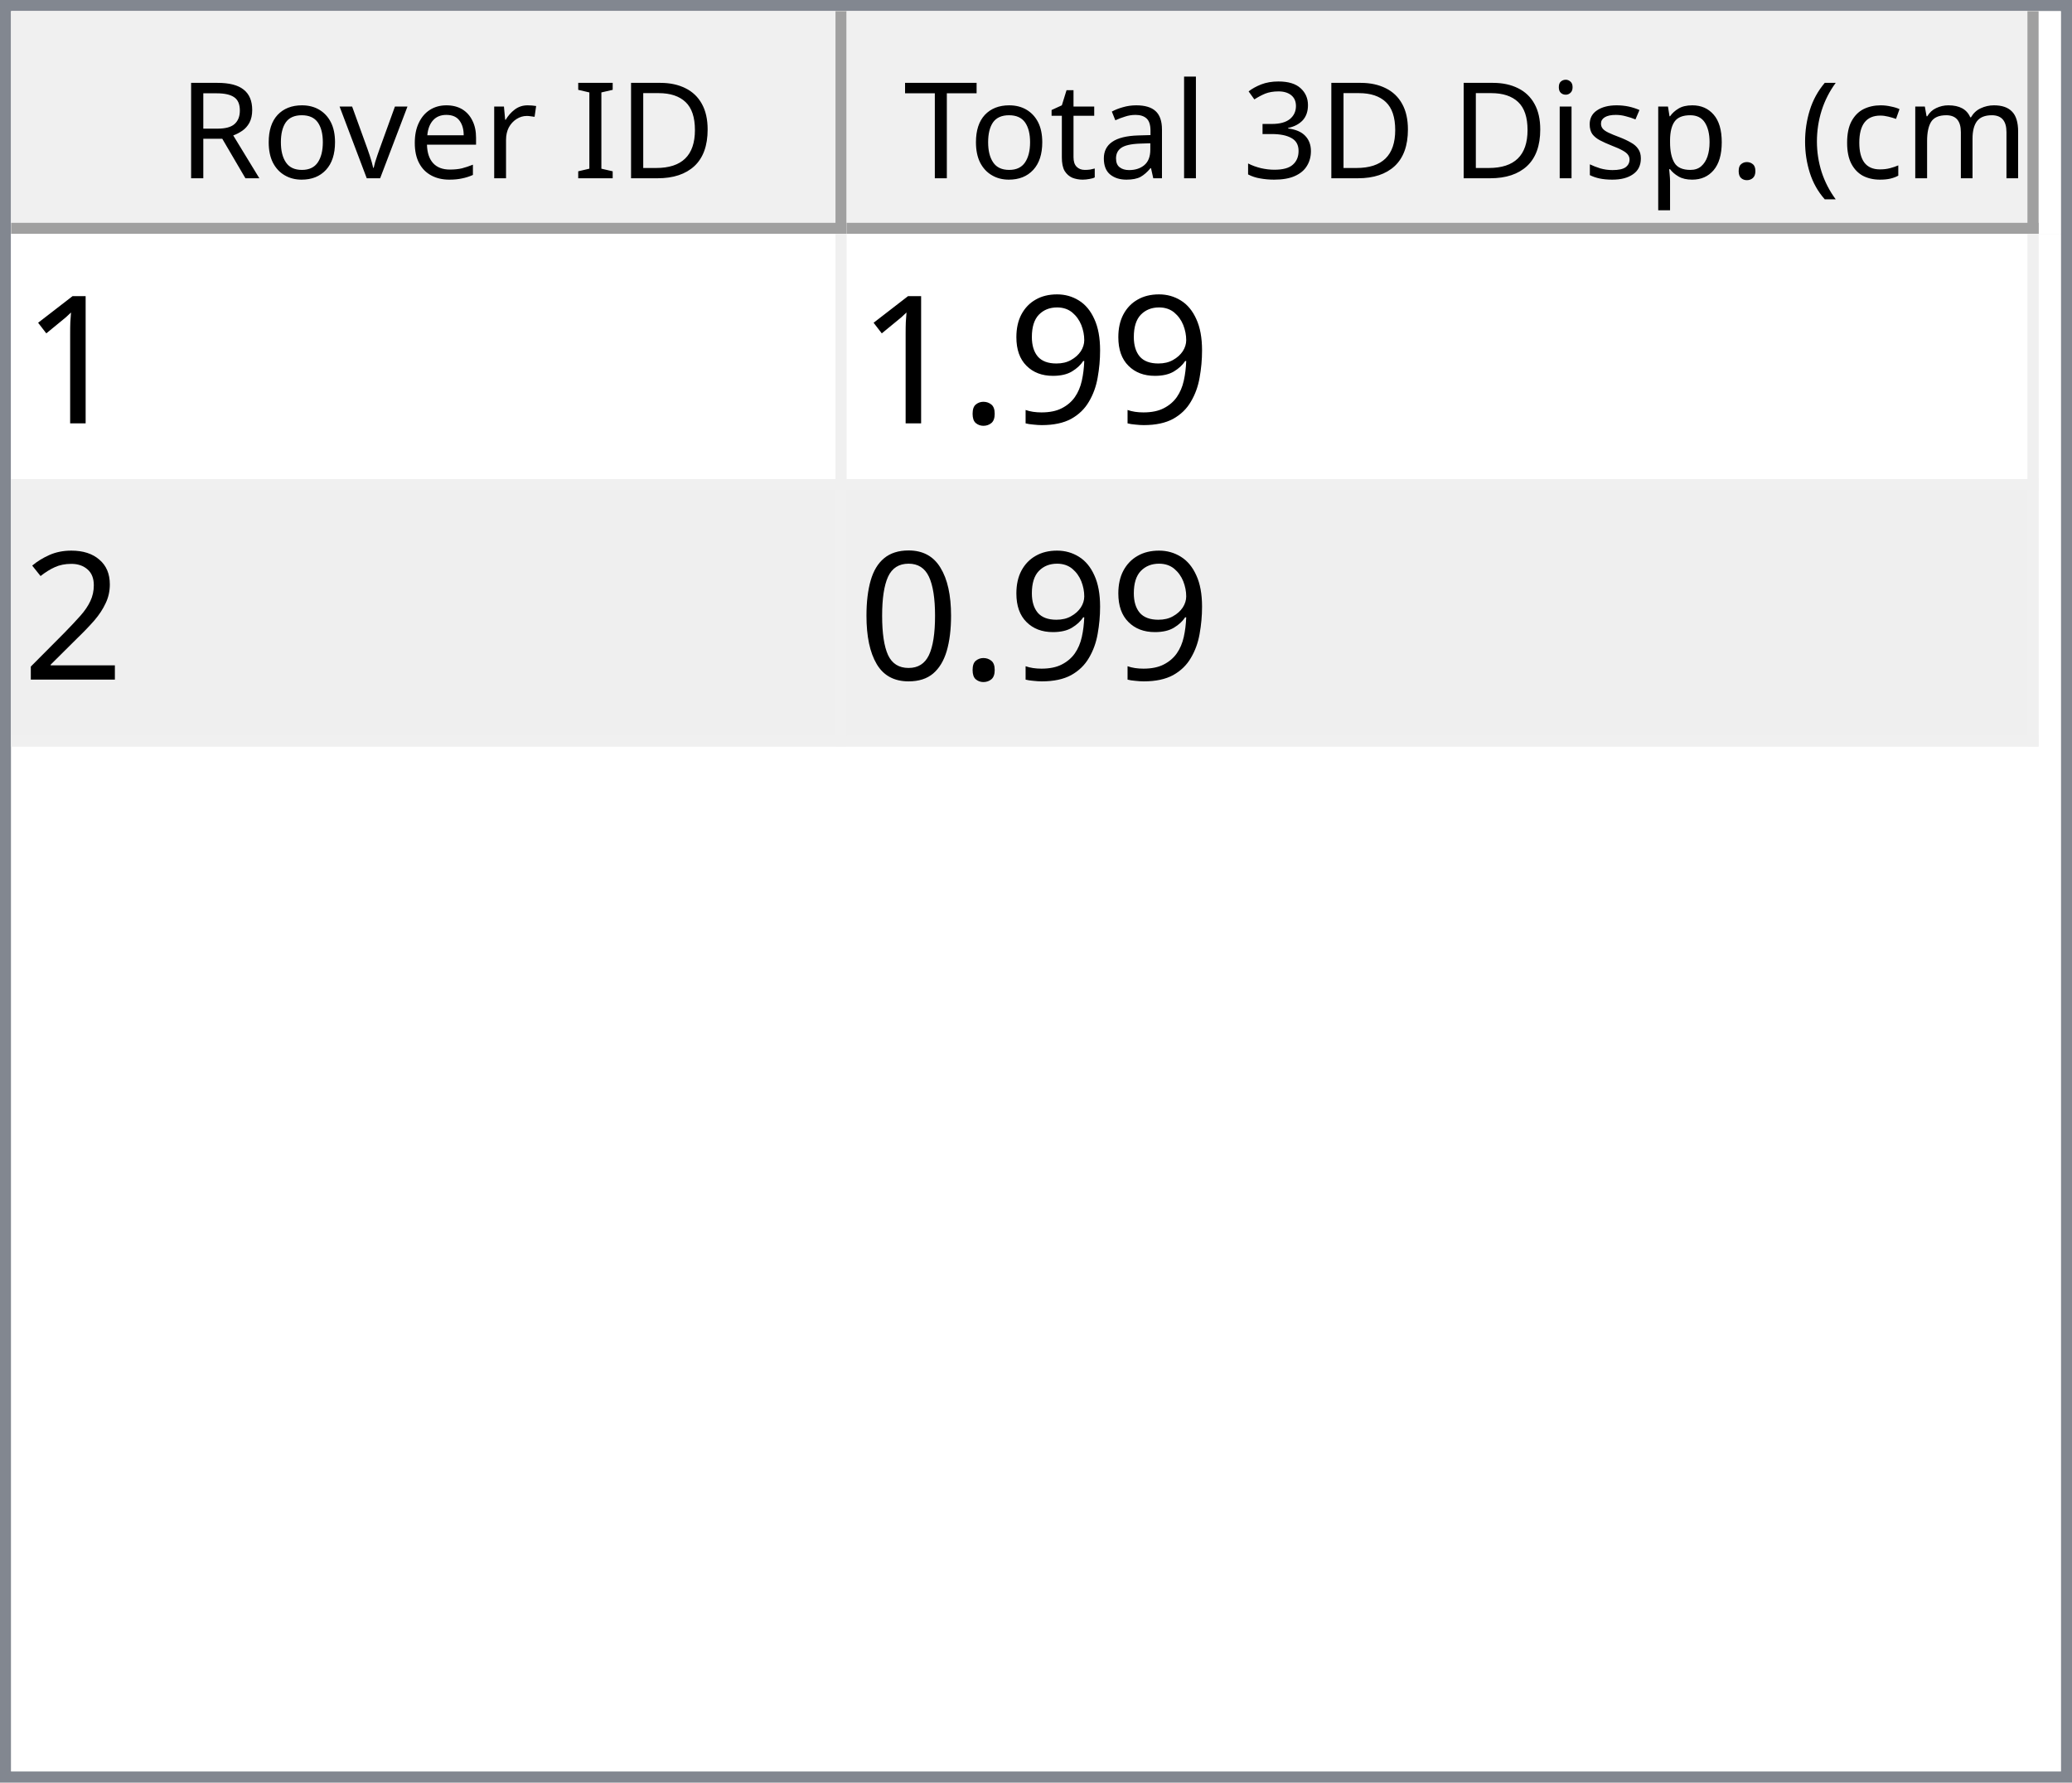
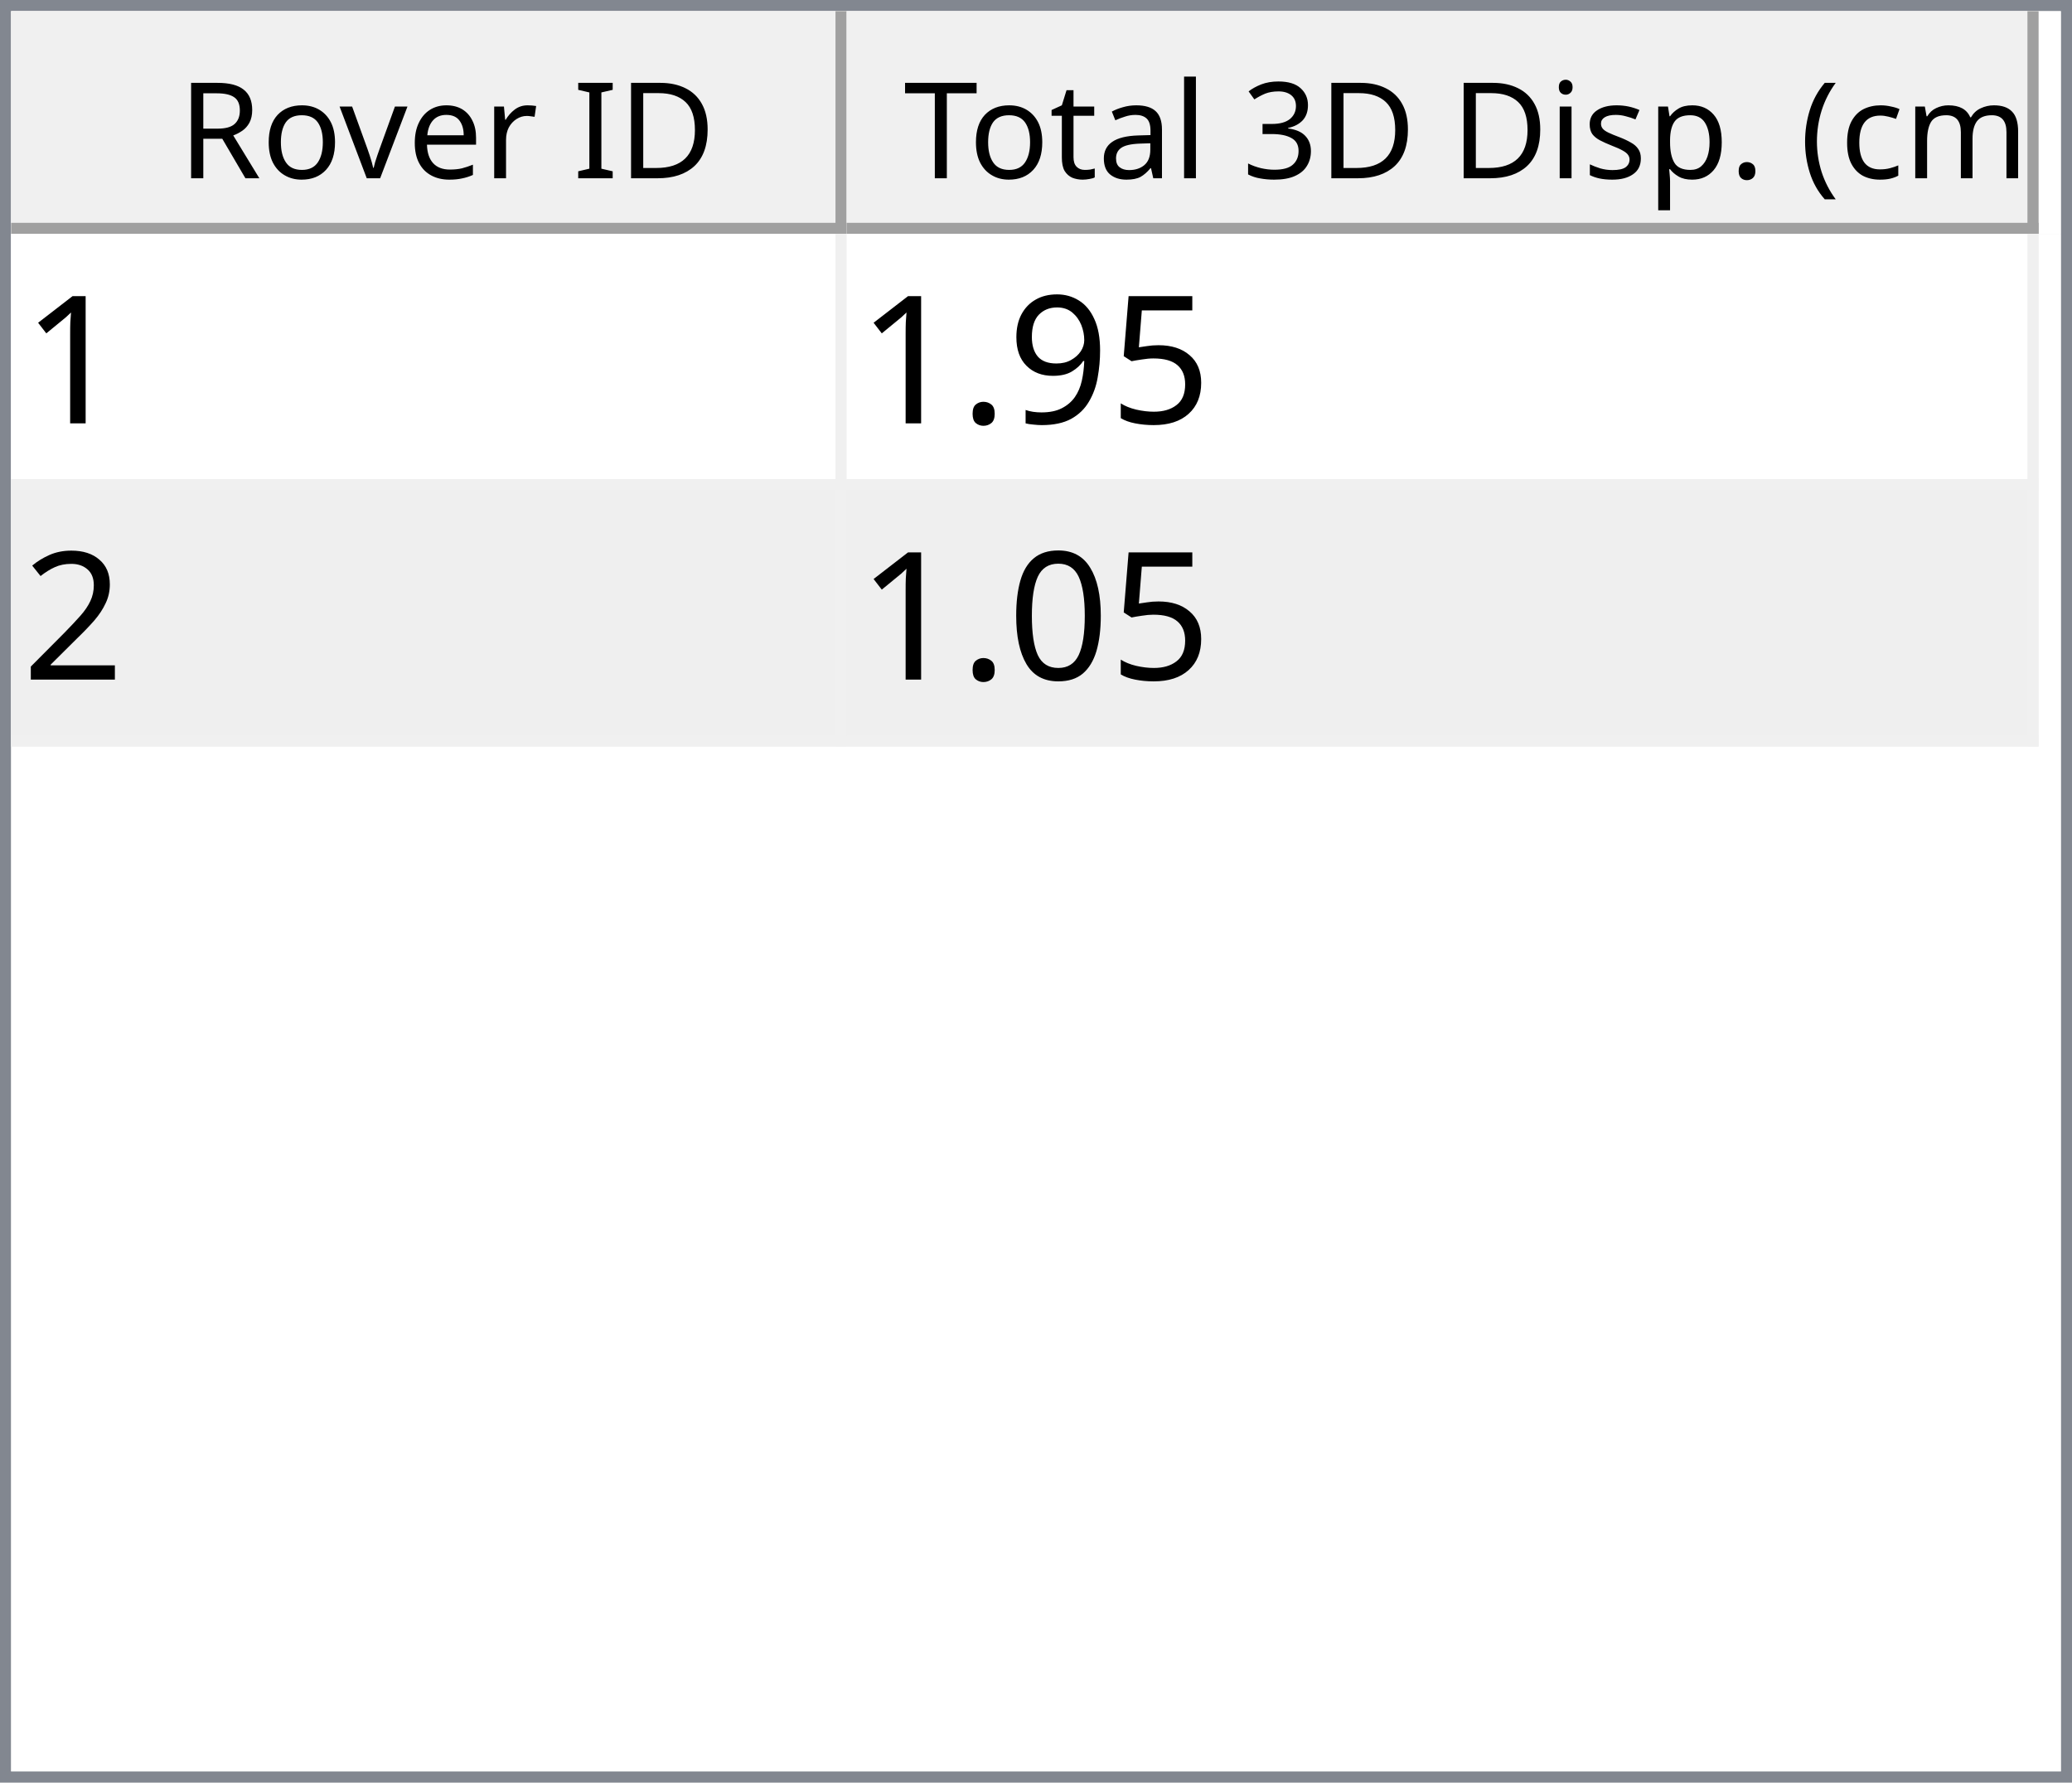
<svg xmlns="http://www.w3.org/2000/svg" style="fill-opacity:1; color-rendering:auto; color-interpolation:auto; text-rendering:auto; stroke:black; stroke-linecap:square; stroke-miterlimit:10; shape-rendering:auto; stroke-opacity:1; fill:black; stroke-dasharray:none; font-weight:normal; stroke-width:1; font-family:'Dialog'; font-style:normal; stroke-linejoin:miter; font-size:12px; stroke-dashoffset:0; image-rendering:auto;" width="186" height="160">
  <defs id="genericDefs" />
  <g>
    <defs id="defs1">
      <clipPath clipPathUnits="userSpaceOnUse" id="clipPath1">
        <path d="M0 0 L186 0 L186 160 L0 160 L0 0 Z" />
      </clipPath>
      <clipPath clipPathUnits="userSpaceOnUse" id="clipPath2">
        <path d="M0 0 L0 160 L186 160 L186 0 Z" />
      </clipPath>
      <clipPath clipPathUnits="userSpaceOnUse" id="clipPath3">
        <path d="M0 0 L0 20 L184 20 L184 0 Z" />
      </clipPath>
      <clipPath clipPathUnits="userSpaceOnUse" id="clipPath4">
        <path d="M0 0 L0 20 L75 20 L75 0 Z" />
      </clipPath>
      <clipPath clipPathUnits="userSpaceOnUse" id="clipPath5">
        <path d="M1 1 L1 19 L74 19 L74 1 Z" />
      </clipPath>
      <clipPath clipPathUnits="userSpaceOnUse" id="clipPath6">
        <path d="M0 0 L0 18 L73 18 L73 0 Z" />
      </clipPath>
      <clipPath clipPathUnits="userSpaceOnUse" id="clipPath7">
        <path d="M-0.5 -0.5 L-0.5 19.5 L74.5 19.5 L74.5 -0.5 Z" />
      </clipPath>
      <clipPath clipPathUnits="userSpaceOnUse" id="clipPath8">
        <path d="M0 0 L0 20 L107 20 L107 0 Z" />
      </clipPath>
      <clipPath clipPathUnits="userSpaceOnUse" id="clipPath9">
        <path d="M1 1 L1 19 L106 19 L106 1 Z" />
      </clipPath>
      <clipPath clipPathUnits="userSpaceOnUse" id="clipPath10">
        <path d="M0 0 L0 18 L105 18 L105 0 Z" />
      </clipPath>
      <clipPath clipPathUnits="userSpaceOnUse" id="clipPath11">
        <path d="M-0.5 -0.5 L-0.5 19.5 L106.5 19.5 L106.5 -0.5 Z" />
      </clipPath>
      <clipPath clipPathUnits="userSpaceOnUse" id="clipPath12">
        <path d="M0 0 L0 138 L184 138 L184 0 Z" />
      </clipPath>
      <clipPath clipPathUnits="userSpaceOnUse" id="clipPath13">
        <path d="M0 0 L0 46 L182 46 L182 0 Z" />
      </clipPath>
      <clipPath clipPathUnits="userSpaceOnUse" id="clipPath14">
        <path d="M-0.5 -0.5 L-0.5 45.5 L181.5 45.5 L181.5 -0.5 Z" />
      </clipPath>
      <clipPath clipPathUnits="userSpaceOnUse" id="clipPath15">
        <path d="M0 0 L0 22 L74 22 L74 0 Z" />
      </clipPath>
      <clipPath clipPathUnits="userSpaceOnUse" id="clipPath16">
        <path d="M0 0 L0 22 L106 22 L106 0 Z" />
      </clipPath>
      <font horiz-adv-x="64.551" id="font1">
        <font-face ascent="107.91" descent="25.098" units-per-em="100" style="font-style:normal; font-family:Segoe UI; font-weight:normal;" />
        <missing-glyph horiz-adv-x="64.551" d="M8.109 0 L8.109 68.266 L56.453 68.266 L56.453 0 L8.109 0 ZM15.328 7.234 L49.219 7.234 L49.219 61.031 L15.328 61.031 L15.328 7.234 Z" />
        <glyph unicode="D" horiz-adv-x="70.117" d="M9.188 0 L9.188 70.016 L28.516 70.016 Q65.531 70.016 65.531 35.891 Q65.531 19.672 55.25 9.836 Q44.969 0 27.734 0 L9.188 0 ZM17.391 62.594 L17.391 7.422 L27.828 7.422 Q41.609 7.422 49.273 14.797 Q56.938 22.172 56.938 35.688 Q56.938 62.594 28.328 62.594 L17.391 62.594 Z" />
        <glyph unicode="I" horiz-adv-x="26.611" d="M17.391 0 L9.188 0 L9.188 70.016 L17.391 70.016 L17.391 0 Z" />
        <glyph unicode=" " horiz-adv-x="27.393" d="" />
        <glyph unicode="r" horiz-adv-x="34.766" d="M34.188 41.891 Q32.078 43.5 28.125 43.5 Q23 43.5 19.555 38.672 Q16.109 33.844 16.109 25.484 L16.109 0 L8.109 0 L8.109 50 L16.109 50 L16.109 39.703 L16.312 39.703 Q18.016 44.969 21.531 47.922 Q25.047 50.875 29.391 50.875 Q32.516 50.875 34.188 50.203 L34.188 41.891 Z" />
        <glyph unicode="e" horiz-adv-x="52.295" d="M48.297 23 L12.984 23 Q13.188 14.656 17.484 10.109 Q21.781 5.562 29.297 5.562 Q37.75 5.562 44.828 11.141 L44.828 3.609 Q38.234 -1.172 27.391 -1.172 Q16.797 -1.172 10.742 5.641 Q4.688 12.453 4.688 24.812 Q4.688 36.469 11.305 43.82 Q17.922 51.172 27.734 51.172 Q37.547 51.172 42.922 44.828 Q48.297 38.484 48.297 27.203 L48.297 23 ZM40.094 29.781 Q40.047 36.719 36.75 40.578 Q33.453 44.438 27.594 44.438 Q21.922 44.438 17.969 40.383 Q14.016 36.328 13.094 29.781 L40.094 29.781 Z" />
        <glyph unicode="v" horiz-adv-x="47.9" d="M47.406 50 L27.484 0 L19.625 0 L0.688 50 L9.469 50 L22.172 13.672 Q23.578 9.672 23.922 6.688 L24.125 6.688 Q24.609 10.453 25.688 13.484 L38.969 50 L47.406 50 Z" />
        <glyph unicode="o" horiz-adv-x="58.594" d="M29 -1.172 Q17.922 -1.172 11.305 5.836 Q4.688 12.844 4.688 24.422 Q4.688 37.016 11.57 44.094 Q18.453 51.172 30.172 51.172 Q41.359 51.172 47.633 44.289 Q53.906 37.406 53.906 25.203 Q53.906 13.234 47.141 6.031 Q40.375 -1.172 29 -1.172 ZM29.594 44.438 Q21.875 44.438 17.383 39.188 Q12.891 33.938 12.891 24.703 Q12.891 15.828 17.43 10.695 Q21.969 5.562 29.594 5.562 Q37.359 5.562 41.531 10.594 Q45.703 15.625 45.703 24.906 Q45.703 34.281 41.531 39.359 Q37.359 44.438 29.594 44.438 Z" />
        <glyph unicode="R" horiz-adv-x="59.814" d="M59.375 0 L49.609 0 L37.891 19.625 Q36.281 22.359 34.766 24.289 Q33.25 26.219 31.664 27.438 Q30.078 28.656 28.25 29.219 Q26.422 29.781 24.125 29.781 L17.391 29.781 L17.391 0 L9.188 0 L9.188 70.016 L30.078 70.016 Q34.672 70.016 38.555 68.867 Q42.438 67.719 45.289 65.375 Q48.141 63.031 49.758 59.547 Q51.375 56.062 51.375 51.375 Q51.375 47.703 50.273 44.656 Q49.172 41.609 47.148 39.211 Q45.125 36.812 42.266 35.133 Q39.406 33.453 35.844 32.516 L35.844 32.328 Q37.594 31.547 38.891 30.547 Q40.188 29.547 41.359 28.18 Q42.531 26.812 43.68 25.078 Q44.828 23.344 46.234 21.047 L59.375 0 ZM17.391 62.594 L17.391 37.203 L28.516 37.203 Q31.594 37.203 34.203 38.133 Q36.812 39.062 38.719 40.797 Q40.625 42.531 41.703 45.047 Q42.781 47.562 42.781 50.688 Q42.781 56.297 39.141 59.445 Q35.5 62.594 28.609 62.594 L17.391 62.594 Z" />
        <glyph unicode=")" horiz-adv-x="30.176" d="M8.297 -15.922 L1.172 -15.922 Q16.406 2.344 16.406 26.812 Q16.406 51.469 1.078 70.016 L8.297 70.016 Q23.531 52.156 23.531 26.703 Q23.531 1.375 8.297 -15.922 Z" />
        <glyph unicode="m" horiz-adv-x="86.133" d="M79.109 0 L71.094 0 L71.094 28.719 Q71.094 37.016 68.531 40.727 Q65.969 44.438 59.906 44.438 Q54.781 44.438 51.195 39.75 Q47.609 35.062 47.609 28.516 L47.609 0 L39.594 0 L39.594 29.688 Q39.594 44.438 28.219 44.438 Q22.953 44.438 19.531 40.016 Q16.109 35.594 16.109 28.516 L16.109 0 L8.109 0 L8.109 50 L16.109 50 L16.109 42.094 L16.312 42.094 Q21.625 51.172 31.844 51.172 Q36.969 51.172 40.773 48.312 Q44.578 45.453 46 40.828 Q51.562 51.172 62.594 51.172 Q79.109 51.172 79.109 30.812 L79.109 0 Z" />
        <glyph unicode="c" horiz-adv-x="46.191" d="M42.188 2.297 Q36.422 -1.172 28.516 -1.172 Q17.828 -1.172 11.258 5.789 Q4.688 12.75 4.688 23.828 Q4.688 36.188 11.766 43.68 Q18.844 51.172 30.672 51.172 Q37.25 51.172 42.281 48.734 L42.281 40.531 Q36.719 44.438 30.375 44.438 Q22.703 44.438 17.797 38.945 Q12.891 33.453 12.891 24.516 Q12.891 15.719 17.508 10.641 Q22.125 5.562 29.891 5.562 Q36.422 5.562 42.188 9.906 L42.188 2.297 Z" />
        <glyph unicode="(" horiz-adv-x="30.176" d="M29.109 -15.922 L21.969 -15.922 Q6.844 1.375 6.844 26.703 Q6.844 52.156 21.969 70.016 L29.203 70.016 Q13.875 51.469 13.875 26.812 Q13.875 2.344 29.109 -15.922 Z" />
        <glyph unicode="." horiz-adv-x="21.68" d="M10.891 -1.078 Q8.641 -1.078 7.055 0.539 Q5.469 2.156 5.469 4.391 Q5.469 6.641 7.055 8.273 Q8.641 9.906 10.891 9.906 Q13.188 9.906 14.797 8.273 Q16.406 6.641 16.406 4.391 Q16.406 2.156 14.797 0.539 Q13.188 -1.078 10.891 -1.078 Z" />
        <glyph unicode="p" horiz-adv-x="58.789" d="M16.312 7.234 L16.109 7.234 L16.109 -23 L8.109 -23 L8.109 50 L16.109 50 L16.109 41.219 L16.312 41.219 Q22.219 51.172 33.594 51.172 Q43.266 51.172 48.688 44.461 Q54.109 37.75 54.109 26.469 Q54.109 13.922 48 6.375 Q41.891 -1.172 31.297 -1.172 Q21.578 -1.172 16.312 7.234 ZM16.109 27.391 L16.109 20.406 Q16.109 14.203 20.141 9.883 Q24.172 5.562 30.375 5.562 Q37.641 5.562 41.773 11.133 Q45.906 16.703 45.906 26.609 Q45.906 34.969 42.047 39.703 Q38.188 44.438 31.594 44.438 Q24.609 44.438 20.359 39.578 Q16.109 34.719 16.109 27.391 Z" />
        <glyph unicode="s" horiz-adv-x="42.432" d="M5.078 1.812 L5.078 10.406 Q11.625 5.562 19.484 5.562 Q30.031 5.562 30.031 12.594 Q30.031 14.594 29.125 15.992 Q28.219 17.391 26.68 18.461 Q25.141 19.531 23.07 20.383 Q21 21.234 18.609 22.172 Q15.281 23.484 12.766 24.828 Q10.25 26.172 8.57 27.859 Q6.891 29.547 6.031 31.695 Q5.172 33.844 5.172 36.719 Q5.172 40.234 6.789 42.945 Q8.406 45.656 11.086 47.484 Q13.766 49.312 17.211 50.242 Q20.656 51.172 24.312 51.172 Q30.812 51.172 35.938 48.922 L35.938 40.828 Q30.422 44.438 23.25 44.438 Q21 44.438 19.195 43.922 Q17.391 43.406 16.094 42.477 Q14.797 41.547 14.086 40.258 Q13.375 38.969 13.375 37.406 Q13.375 35.453 14.086 34.133 Q14.797 32.812 16.164 31.789 Q17.531 30.766 19.484 29.938 Q21.438 29.109 23.922 28.125 Q27.25 26.859 29.883 25.516 Q32.516 24.172 34.375 22.484 Q36.234 20.797 37.234 18.602 Q38.234 16.406 38.234 13.375 Q38.234 9.672 36.602 6.938 Q34.969 4.203 32.234 2.398 Q29.5 0.594 25.93 -0.289 Q22.359 -1.172 18.453 -1.172 Q10.75 -1.172 5.078 1.812 Z" />
        <glyph unicode="i" horiz-adv-x="24.219" d="M12.203 62.703 Q10.062 62.703 8.547 64.164 Q7.031 65.625 7.031 67.875 Q7.031 70.125 8.547 71.609 Q10.062 73.094 12.203 73.094 Q14.406 73.094 15.945 71.609 Q17.484 70.125 17.484 67.875 Q17.484 65.719 15.945 64.211 Q14.406 62.703 12.203 62.703 ZM16.109 0 L8.109 0 L8.109 50 L16.109 50 L16.109 0 Z" />
        <glyph unicode="3" horiz-adv-x="53.906" d="M46.531 19.828 Q46.531 15.094 44.75 11.211 Q42.969 7.328 39.719 4.57 Q36.469 1.812 31.93 0.297 Q27.391 -1.219 21.922 -1.219 Q11.922 -1.219 6 2.594 L6 11.188 Q13.094 5.609 22.219 5.609 Q25.875 5.609 28.828 6.539 Q31.781 7.469 33.906 9.227 Q36.031 10.984 37.18 13.477 Q38.328 15.969 38.328 19.094 Q38.328 32.812 18.797 32.812 L12.984 32.812 L12.984 39.594 L18.5 39.594 Q35.797 39.594 35.797 52.484 Q35.797 64.406 22.609 64.406 Q15.188 64.406 8.688 59.422 L8.688 67.188 Q15.375 71.188 24.609 71.188 Q29 71.188 32.57 69.969 Q36.141 68.75 38.68 66.555 Q41.219 64.359 42.609 61.281 Q44 58.203 44 54.5 Q44 40.672 30.031 36.719 L30.031 36.531 Q33.594 36.141 36.625 34.797 Q39.656 33.453 41.852 31.305 Q44.047 29.156 45.289 26.25 Q46.531 23.344 46.531 19.828 Z" />
        <glyph unicode="l" horiz-adv-x="24.219" d="M16.109 0 L8.109 0 L8.109 74.031 L16.109 74.031 L16.109 0 Z" />
        <glyph unicode="a" horiz-adv-x="50.879" d="M43.891 0 L35.891 0 L35.891 7.812 L35.688 7.812 Q30.469 -1.172 20.312 -1.172 Q12.844 -1.172 8.617 2.781 Q4.391 6.734 4.391 13.281 Q4.391 27.297 20.906 29.594 L35.891 31.688 Q35.891 44.438 25.594 44.438 Q16.547 44.438 9.281 38.281 L9.281 46.484 Q16.656 51.172 26.266 51.172 Q43.891 51.172 43.891 32.516 L43.891 0 ZM35.891 25.297 L23.828 23.641 Q18.266 22.859 15.43 20.875 Q12.594 18.891 12.594 13.875 Q12.594 10.203 15.211 7.883 Q17.828 5.562 22.172 5.562 Q28.125 5.562 32.008 9.742 Q35.891 13.922 35.891 20.312 L35.891 25.297 Z" />
        <glyph unicode="t" horiz-adv-x="33.887" d="M31.297 0.484 Q28.469 -1.078 23.828 -1.078 Q10.688 -1.078 10.688 13.578 L10.688 43.172 L2.094 43.172 L2.094 50 L10.688 50 L10.688 62.203 L18.703 64.797 L18.703 50 L31.297 50 L31.297 43.172 L18.703 43.172 L18.703 14.984 Q18.703 9.969 20.414 7.82 Q22.125 5.672 26.078 5.672 Q29.109 5.672 31.297 7.328 L31.297 0.484 Z" />
        <glyph unicode="T" horiz-adv-x="52.393" d="M50.594 62.594 L30.375 62.594 L30.375 0 L22.172 0 L22.172 62.594 L2 62.594 L2 70.016 L50.594 70.016 L50.594 62.594 Z" />
      </font>
      <font horiz-adv-x="75.0" id="font2">
        <font-face ascent="100.537" descent="21.973" units-per-em="100" style="font-style:normal; font-family:sans-serif; font-weight:normal;" />
        <missing-glyph horiz-adv-x="75.0" d="M12.5 0 L12.5 62.5 L62.5 62.5 L62.5 0 L12.5 0 ZM14.062 1.562 L60.938 1.562 L60.938 60.938 L14.062 60.938 L14.062 1.562 Z" />
        <glyph unicode="1" horiz-adv-x="55.615" d="M37.25 0 L28.469 0 L28.469 56 Q25.297 52.984 20.141 49.953 Q14.984 46.922 10.891 45.406 L10.891 53.906 Q18.266 57.375 23.781 62.305 Q29.297 67.234 31.594 71.875 L37.25 71.875 L37.25 0 Z" />
+         <glyph unicode="5" horiz-adv-x="55.615" d="M4.156 18.75 L13.375 19.531 Q14.406 12.797 18.141 9.398 Q21.875 6 27.156 6 Q33.5 6 37.891 10.789 Q42.281 15.578 42.281 23.484 Q42.281 31 38.062 35.352 Q33.844 39.703 27 39.703 Q22.75 39.703 19.336 37.773 Q15.922 35.844 13.969 32.766 L5.719 33.844 L12.641 70.609 L48.25 70.609 L48.25 62.203 L19.672 62.203 L15.828 42.969 Q22.266 47.469 29.344 47.469 Q38.719 47.469 45.164 40.969 Q51.609 34.469 51.609 24.266 Q51.609 14.547 45.953 7.469 Q39.062 -1.219 27.156 -1.219 Q17.391 -1.219 11.211 4.25 Q5.031 9.719 4.156 18.75 Z" />
        <glyph unicode="9" horiz-adv-x="55.615" d="M5.469 16.547 L13.922 17.328 Q14.984 11.375 18.016 8.688 Q21.047 6 25.781 6 Q29.828 6 32.883 7.859 Q35.938 9.719 37.891 12.82 Q39.844 15.922 41.164 21.195 Q42.484 26.469 42.484 31.938 Q42.484 32.516 42.438 33.688 Q39.797 29.5 35.234 26.883 Q30.672 24.266 25.344 24.266 Q16.453 24.266 10.305 30.711 Q4.156 37.156 4.156 47.703 Q4.156 58.594 10.578 65.234 Q17 71.875 26.656 71.875 Q33.641 71.875 39.43 68.117 Q45.219 64.359 48.219 57.398 Q51.219 50.438 51.219 37.25 Q51.219 23.531 48.242 15.406 Q45.266 7.281 39.383 3.031 Q33.5 -1.219 25.594 -1.219 Q17.188 -1.219 11.867 3.445 Q6.547 8.109 5.469 16.547 ZM41.453 48.141 Q41.453 55.719 37.43 60.156 Q33.406 64.594 27.734 64.594 Q21.875 64.594 17.531 59.812 Q13.188 55.031 13.188 47.406 Q13.188 40.578 17.312 36.305 Q21.438 32.031 27.484 32.031 Q33.594 32.031 37.523 36.305 Q41.453 40.578 41.453 48.141 Z" />
        <glyph unicode="." horiz-adv-x="27.783" d="M9.078 0 L9.078 10.016 L19.094 10.016 L19.094 0 L9.078 0 Z" />
        <glyph unicode="2" horiz-adv-x="55.615" d="M50.344 8.453 L50.344 0 L3.031 0 Q2.938 3.172 4.047 6.109 Q5.859 10.938 9.836 15.625 Q13.812 20.312 21.344 26.469 Q33.016 36.031 37.117 41.625 Q41.219 47.219 41.219 52.203 Q41.219 57.422 37.477 61.008 Q33.734 64.594 27.734 64.594 Q21.391 64.594 17.578 60.789 Q13.766 56.984 13.719 50.25 L4.688 51.172 Q5.609 61.281 11.664 66.578 Q17.719 71.875 27.938 71.875 Q38.234 71.875 44.242 66.164 Q50.25 60.453 50.25 52 Q50.25 47.703 48.492 43.555 Q46.734 39.406 42.656 34.812 Q38.578 30.219 29.109 22.219 Q21.188 15.578 18.945 13.211 Q16.703 10.844 15.234 8.453 L50.344 8.453 Z" />
        <glyph unicode="0" horiz-adv-x="55.615" d="M4.156 35.297 Q4.156 48 6.766 55.742 Q9.375 63.484 14.523 67.68 Q19.672 71.875 27.484 71.875 Q33.25 71.875 37.594 69.555 Q41.938 67.234 44.773 62.867 Q47.609 58.5 49.219 52.227 Q50.828 45.953 50.828 35.297 Q50.828 22.703 48.242 14.969 Q45.656 7.234 40.508 3.008 Q35.359 -1.219 27.484 -1.219 Q17.141 -1.219 11.234 6.203 Q4.156 15.141 4.156 35.297 ZM13.188 35.297 Q13.188 17.672 17.312 11.836 Q21.438 6 27.484 6 Q33.547 6 37.672 11.859 Q41.797 17.719 41.797 35.297 Q41.797 52.984 37.672 58.789 Q33.547 64.594 27.391 64.594 Q21.344 64.594 17.719 59.469 Q13.188 52.938 13.188 35.297 Z" />
      </font>
    </defs>
    <g style="fill:white; stroke:white;">
      <rect x="0" y="0" width="186" style="clip-path:url(#clipPath1); stroke:none;" height="160" />
    </g>
    <g style="fill:white; text-rendering:optimizeSpeed; color-rendering:optimizeSpeed; image-rendering:optimizeSpeed; shape-rendering:crispEdges; stroke:white; color-interpolation:sRGB;">
      <rect x="0" width="186" height="160" y="0" style="stroke:none;" />
      <path style="stroke:none;" d="M0 160 L186 160 L186 0 L0 0 Z" />
    </g>
    <g style="fill:rgb(240,240,240); font-family:'Segoe UI'; stroke:rgb(240,240,240);">
      <rect x="0" y="0" width="186" style="clip-path:url(#clipPath2); stroke:none;" height="160" />
    </g>
    <g style="fill:rgb(130,135,144); font-family:'Segoe UI'; stroke:rgb(130,135,144);">
      <path d="M0 0 L186 0 L186 160 L0 160 L0 0 ZM1 1 L185 1 L185 159 L1 159 L1 1 Z" style="fill-rule:evenodd; clip-path:url(#clipPath2); stroke:none;" />
    </g>
    <g style="fill:white; font-family:'Segoe UI'; stroke:white;" transform="translate(1,1)">
      <rect x="0" y="0" width="184" style="clip-path:url(#clipPath3); stroke:none;" height="20" />
    </g>
    <g style="fill:rgb(240,240,240); font-family:'Segoe UI'; stroke:rgb(240,240,240);" transform="translate(1,1)">
      <rect x="0" y="0" width="75" style="clip-path:url(#clipPath4); stroke:none;" height="20" />
    </g>
    <g style="font-family:'Segoe UI';" transform="translate(2,2)">
      <text x="14" xml:space="preserve" y="14" style="clip-path:url(#clipPath6); stroke:none;">Rover ID</text>
    </g>
    <g style="fill:rgb(160,160,160); font-family:'Segoe UI'; stroke:rgb(160,160,160); stroke-linejoin:bevel;" transform="translate(1.5,1.5)">
      <line x1="74" x2="74" y1="0" style="fill:none; clip-path:url(#clipPath7);" y2="19" />
    </g>
    <g style="fill:rgb(160,160,160); font-family:'Segoe UI'; stroke:rgb(160,160,160); stroke-linejoin:bevel;" transform="matrix(1,0,0,1,1,1) translate(0.5,0.5)">
      <line x1="0" x2="74" y1="19" style="fill:none; clip-path:url(#clipPath7);" y2="19" />
    </g>
    <g style="fill:rgb(240,240,240); font-family:'Segoe UI'; stroke:rgb(240,240,240);" transform="translate(76,1)">
      <rect x="0" y="0" width="107" style="clip-path:url(#clipPath8); stroke:none;" height="20" />
    </g>
    <g style="font-family:'Segoe UI';" transform="translate(77,2)">
      <text x="1" xml:space="preserve" y="14" style="clip-path:url(#clipPath10); stroke:none;"> Total 3D Disp. (cm)</text>
    </g>
    <g style="fill:rgb(160,160,160); font-family:'Segoe UI'; stroke:rgb(160,160,160); stroke-linejoin:bevel;" transform="translate(76.5,1.5)">
      <line x1="106" x2="106" y1="0" style="fill:none; clip-path:url(#clipPath11);" y2="19" />
    </g>
    <g style="fill:rgb(160,160,160); font-family:'Segoe UI'; stroke:rgb(160,160,160); stroke-linejoin:bevel;" transform="matrix(1,0,0,1,76,1) translate(0.5,0.5)">
      <line x1="0" x2="106" y1="19" style="fill:none; clip-path:url(#clipPath11);" y2="19" />
    </g>
    <g style="fill:white; font-family:'Segoe UI'; stroke:white;" transform="translate(1,21)">
      <rect x="0" y="0" width="184" style="clip-path:url(#clipPath12); stroke:none;" height="138" />
    </g>
    <g style="fill:rgb(240,240,240); font-size:16px; font-family:sans-serif; stroke:rgb(240,240,240);" transform="translate(1,21)">
      <rect x="0" y="0" width="182" style="clip-path:url(#clipPath13); stroke:none;" height="46" />
      <line transform="translate(0.5,0.5)" x1="0" x2="181" y1="22" style="clip-path:url(#clipPath14); fill:none; stroke-linejoin:bevel;" y2="22" />
    </g>
    <g transform="matrix(1,0,0,1,1,21) translate(0.5,0.5)" style="fill:rgb(240,240,240); font-size:16px; font-family:sans-serif; stroke:rgb(240,240,240); stroke-linejoin:bevel;">
      <line x1="0" x2="181" y1="45" style="fill:none; clip-path:url(#clipPath14);" y2="45" />
    </g>
    <g transform="matrix(1,0,0,1,1,21) translate(0.5,0.5)" style="fill:rgb(240,240,240); font-size:16px; font-family:sans-serif; stroke:rgb(240,240,240); stroke-linejoin:bevel;">
      <line x1="74" x2="74" y1="0" style="fill:none; clip-path:url(#clipPath14);" y2="45" />
    </g>
    <g transform="matrix(1,0,0,1,1,21) translate(0.5,0.5)" style="fill:rgb(240,240,240); font-size:16px; font-family:sans-serif; stroke:rgb(240,240,240); stroke-linejoin:bevel;">
      <line x1="181" x2="181" y1="0" style="fill:none; clip-path:url(#clipPath14);" y2="45" />
    </g>
    <g style="fill:white; font-size:16px; font-family:sans-serif; stroke:white;" transform="matrix(1,0,0,1,1,21)">
      <rect x="0" y="0" width="74" style="clip-path:url(#clipPath15); stroke:none;" height="22" />
      <text x="1" y="17" style="fill:black; clip-path:url(#clipPath15); stroke:none;" xml:space="preserve">1</text>
    </g>
    <g style="fill:white; font-size:16px; font-family:sans-serif; stroke:white;" transform="matrix(1,0,0,1,1,21) translate(75,0)">
      <rect x="0" y="0" width="106" style="clip-path:url(#clipPath16); stroke:none;" height="22" />
-       <text x="1" y="17" style="fill:black; clip-path:url(#clipPath16); stroke:none;" xml:space="preserve">1.99</text>
+       <text x="1" y="17" style="fill:black; clip-path:url(#clipPath16); stroke:none;" xml:space="preserve">1.95</text>
    </g>
    <g style="fill:rgb(239,239,239); font-size:16px; font-family:sans-serif; stroke:rgb(239,239,239);" transform="matrix(1,0,0,1,1,21) translate(0,23)">
      <rect x="0" y="0" width="74" style="clip-path:url(#clipPath15); stroke:none;" height="22" />
      <text x="1" y="17" style="fill:black; clip-path:url(#clipPath15); stroke:none;" xml:space="preserve">2</text>
    </g>
    <g style="fill:rgb(239,239,239); font-size:16px; font-family:sans-serif; stroke:rgb(239,239,239);" transform="matrix(1,0,0,1,1,21) translate(75,23)">
      <rect x="0" y="0" width="106" style="clip-path:url(#clipPath16); stroke:none;" height="22" />
-       <text x="1" y="17" style="fill:black; clip-path:url(#clipPath16); stroke:none;" xml:space="preserve">0.99</text>
+       <text x="1" y="17" style="fill:black; clip-path:url(#clipPath16); stroke:none;" xml:space="preserve">1.05</text>
    </g>
  </g>
</svg>
